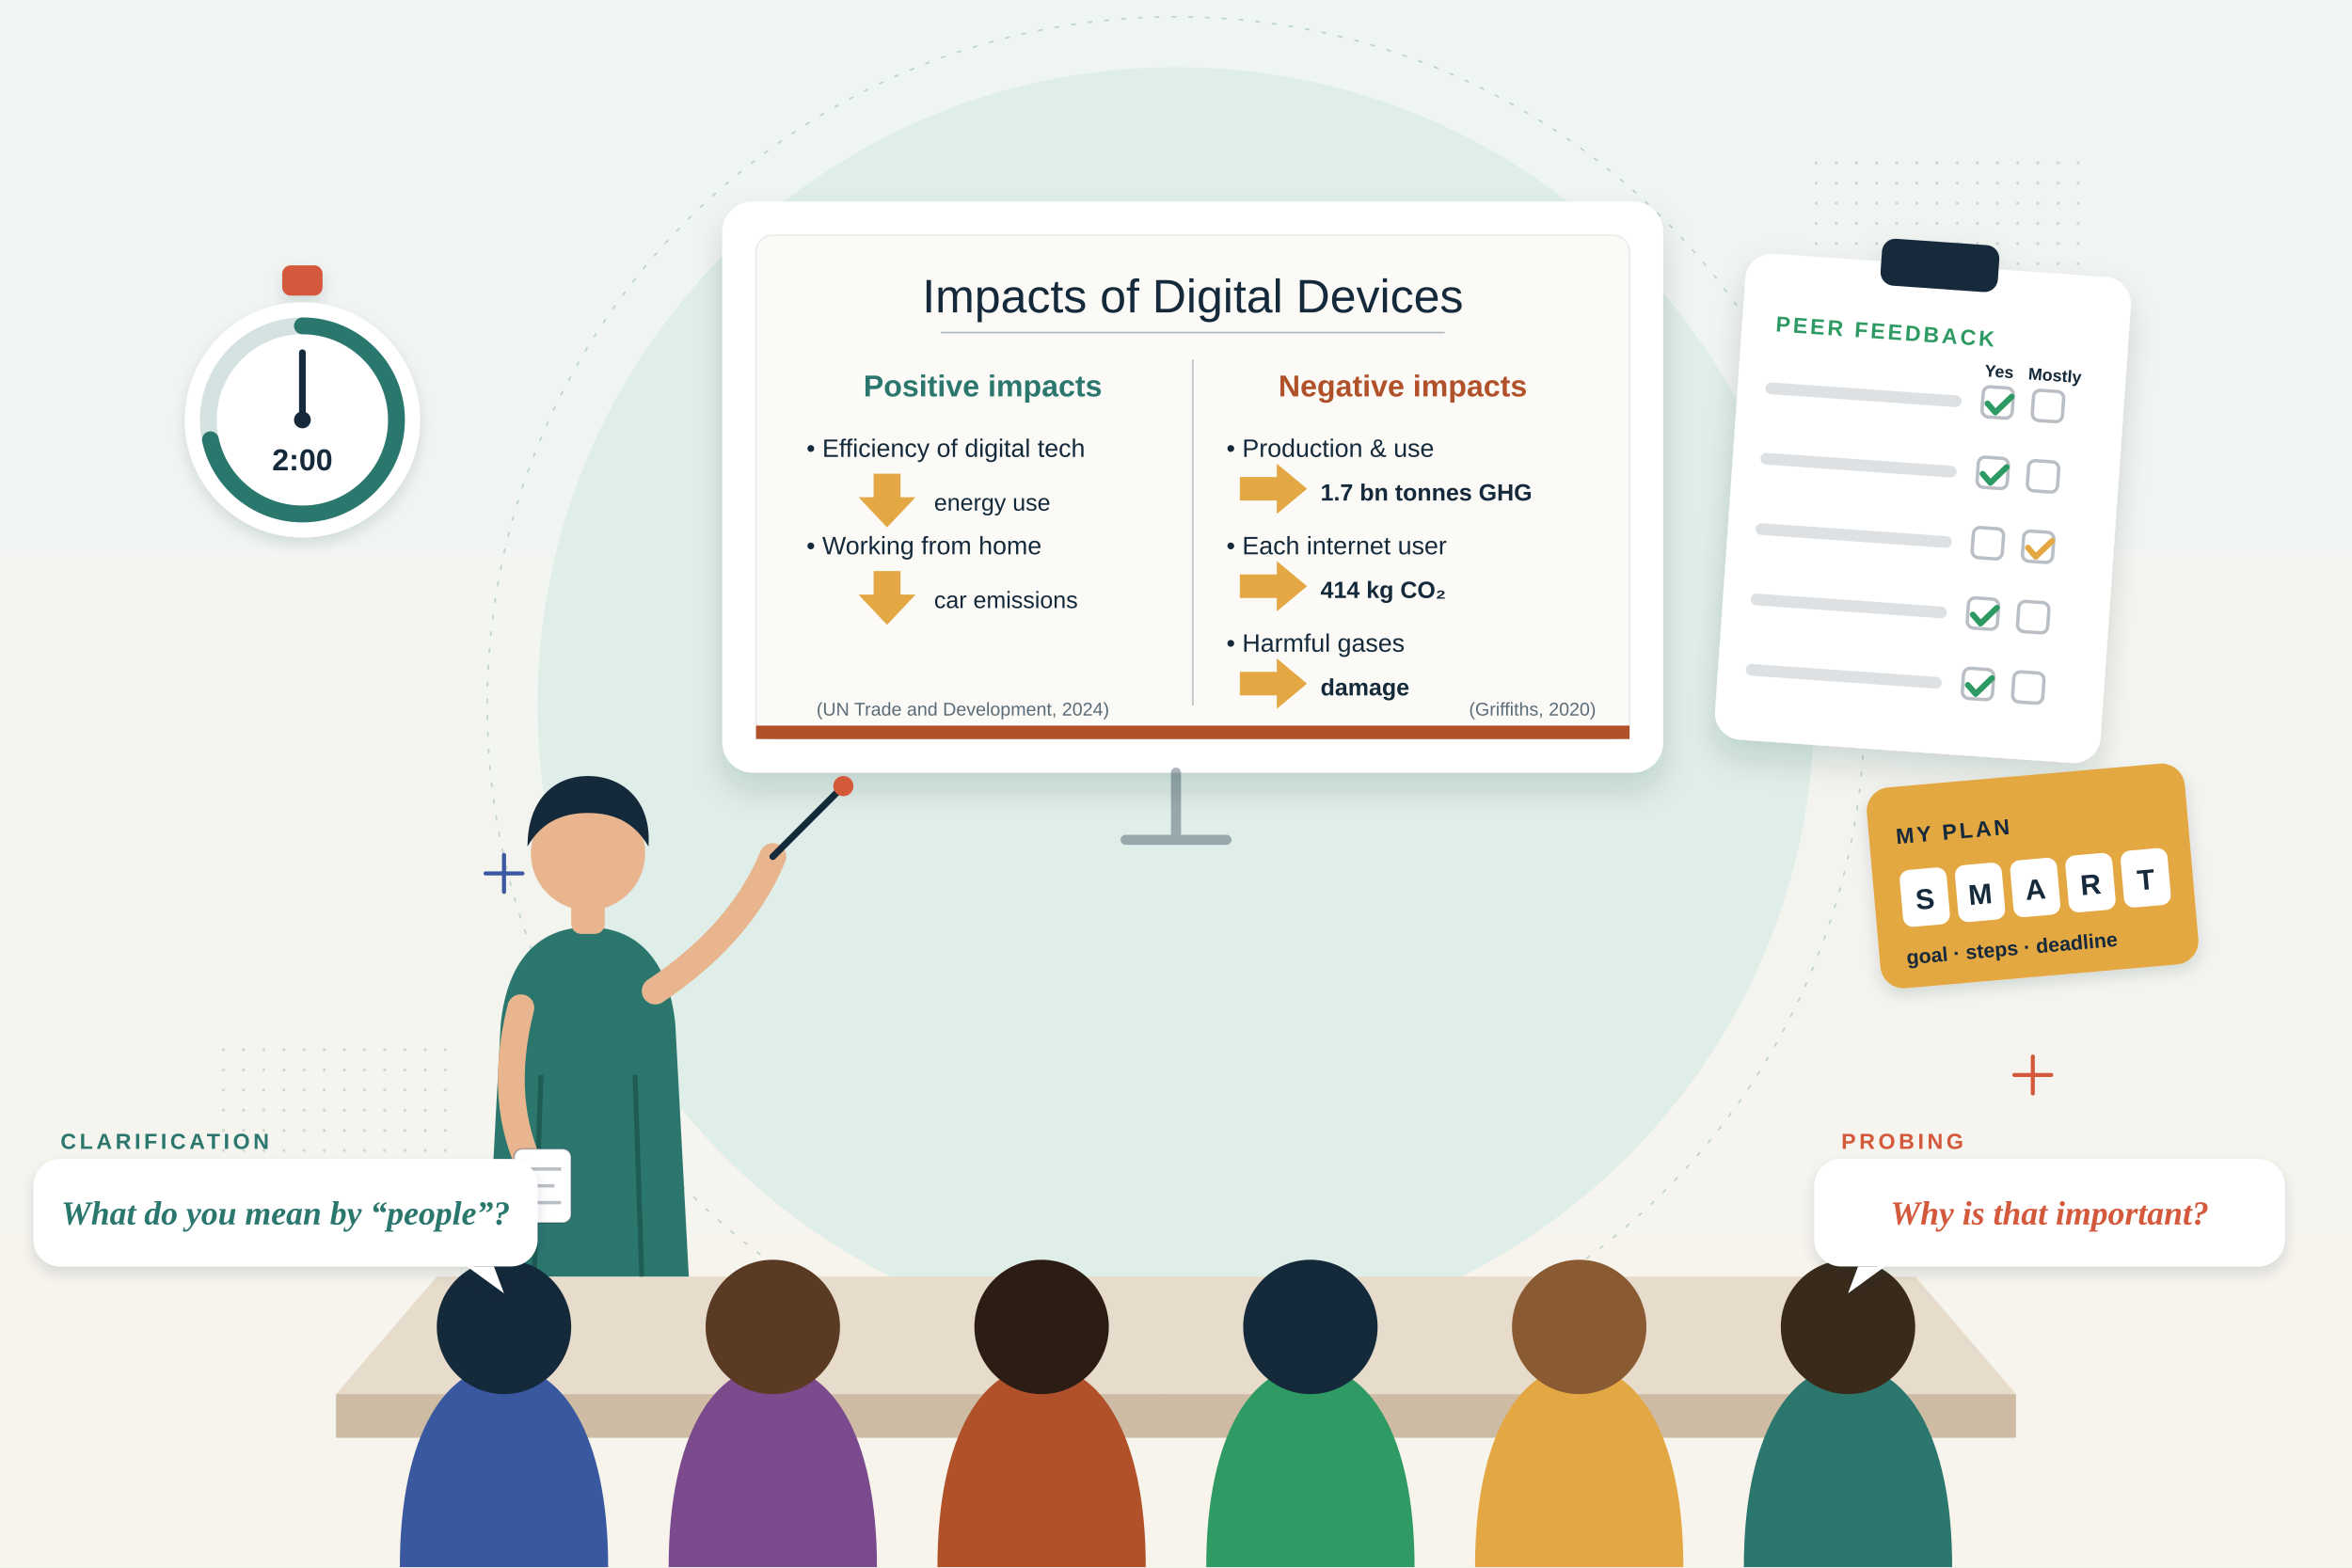
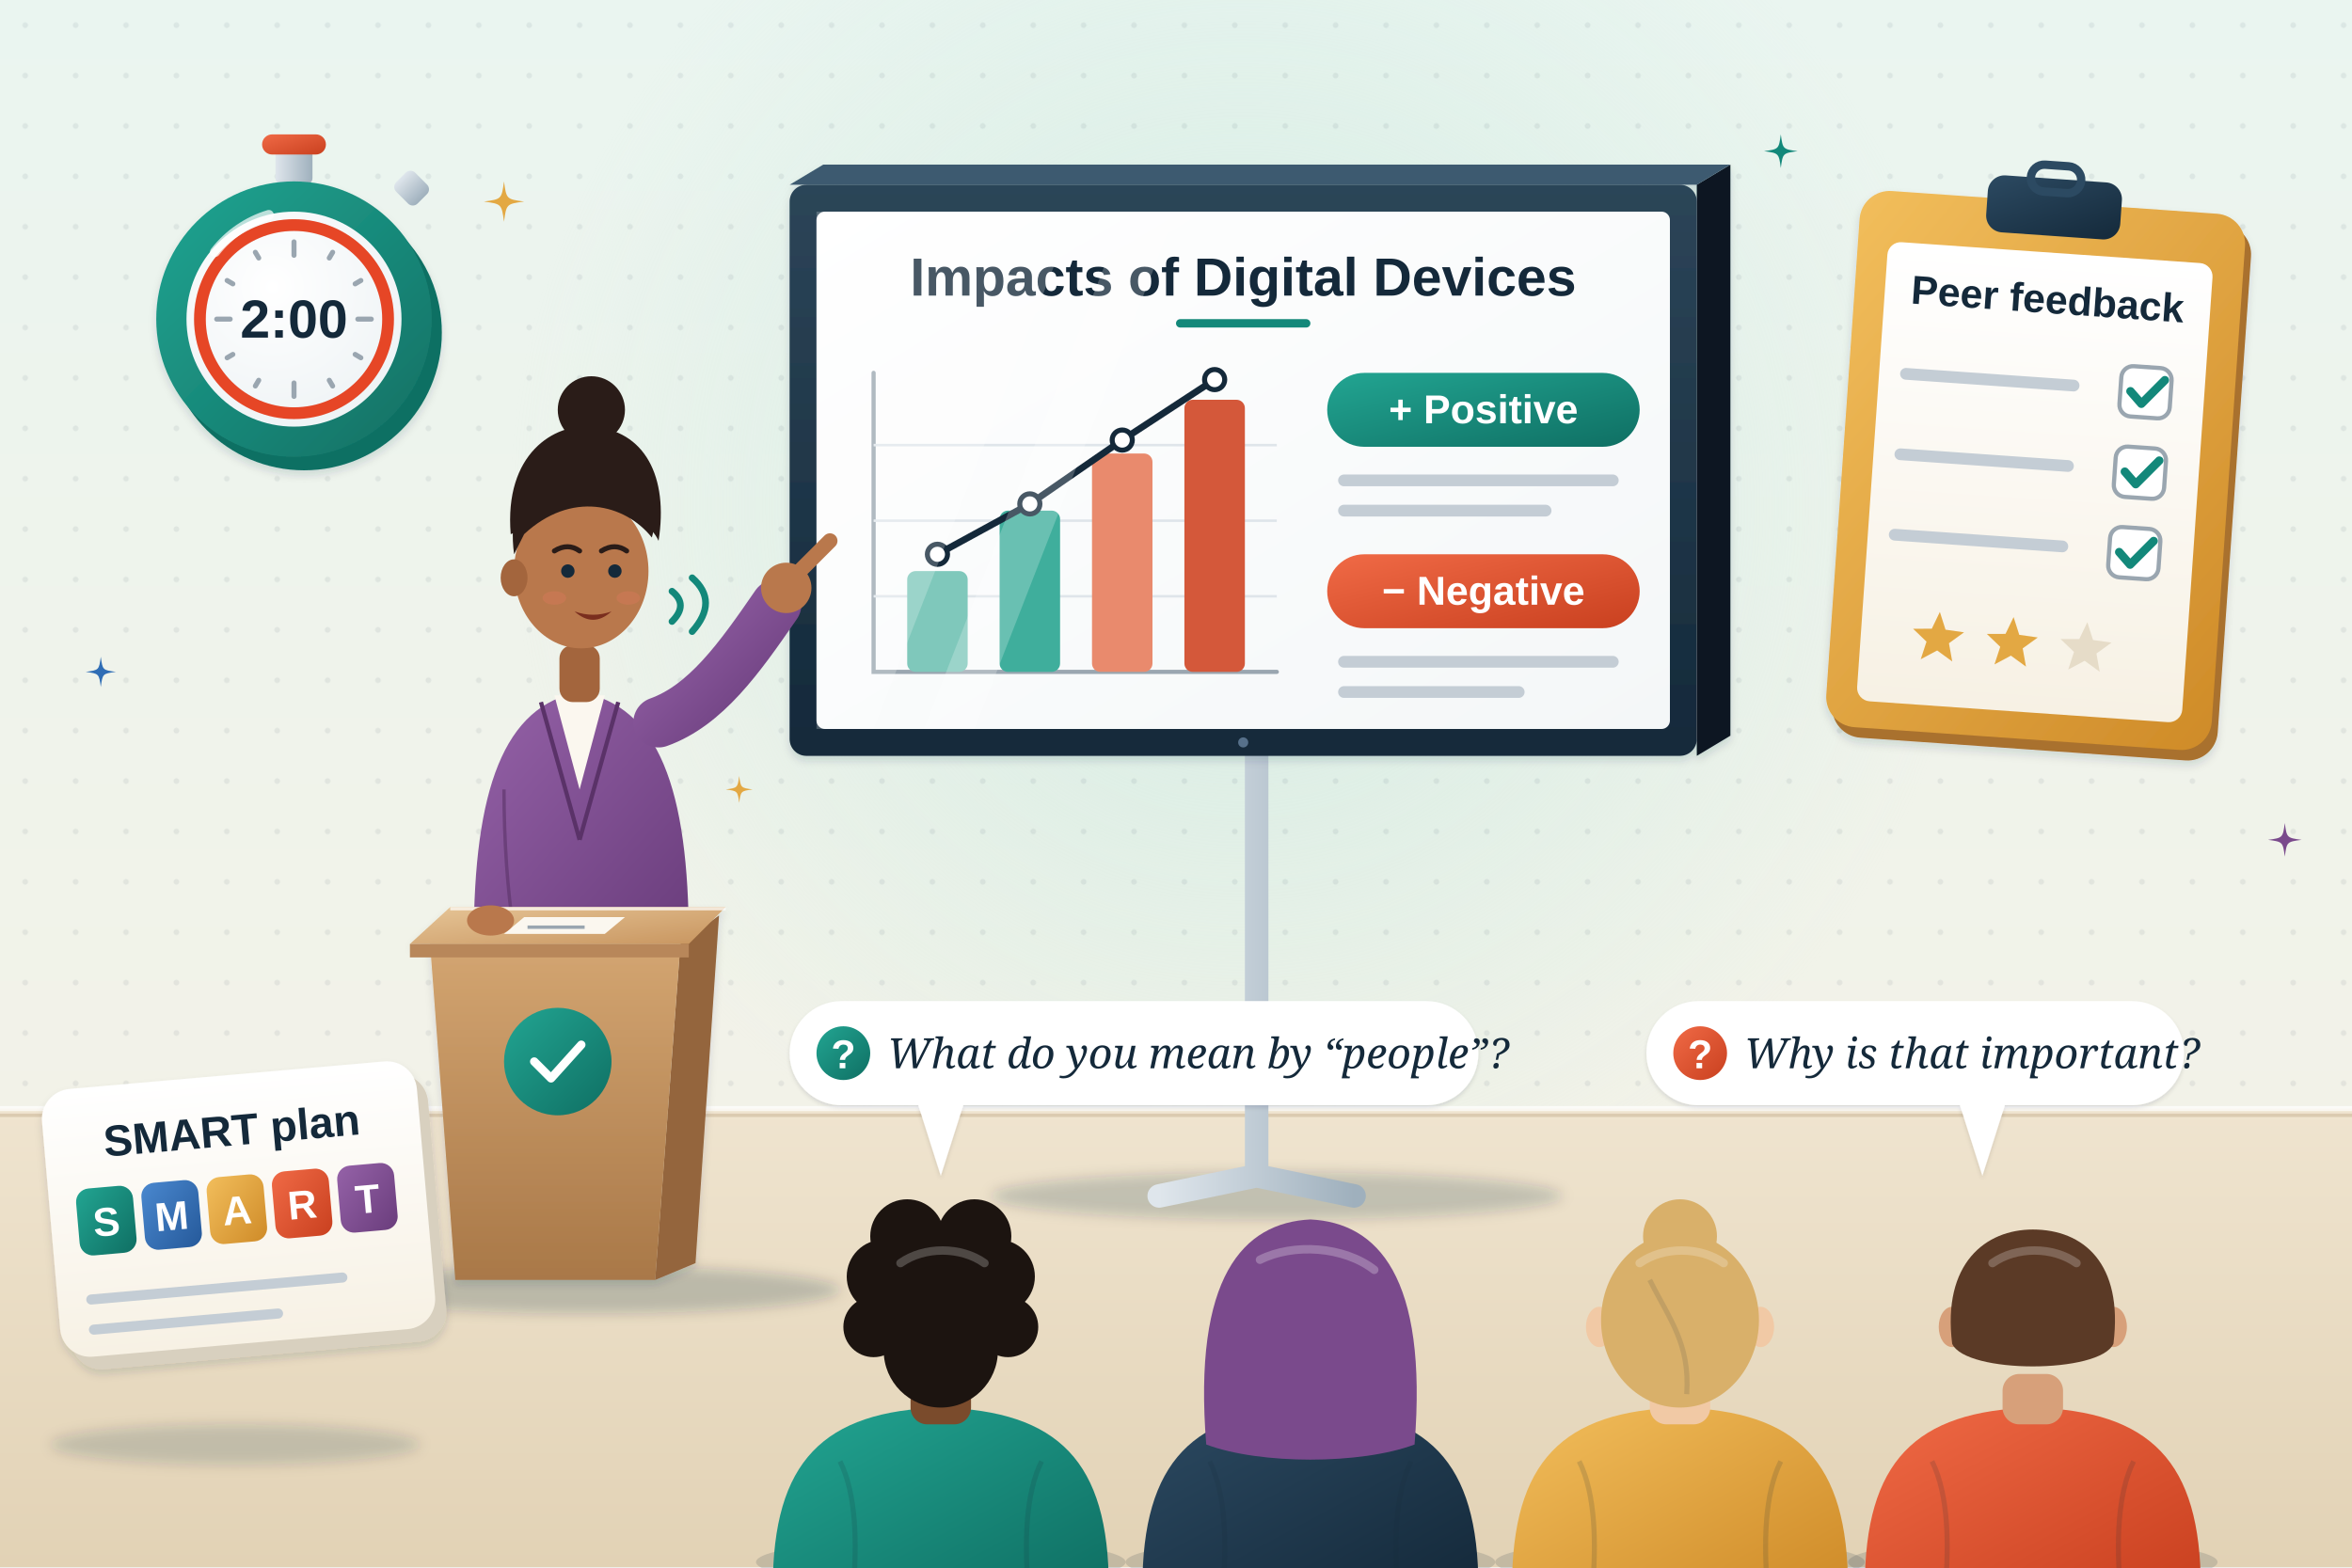
- <svg xmlns="http://www.w3.org/2000/svg" viewBox="0 0 1400 933" fill="none" role="img" aria-label="Day 3: a student presents a slide called “Impacts of Digital Devices”, with positive and negative impacts and sources. The audience asks a clarification question (“What do you mean by people?”) and a probing question (“Why is that important?”). Around them: a 2-minute stopwatch, a peer feedback form with ticks, and a SMART plan card.">
+ <svg xmlns="http://www.w3.org/2000/svg" viewBox="0 0 1400 933" fill="none" role="img" aria-labelledby="h3-t">
  <style>
- .fl { animation: fl 5s ease-in-out infinite; transform-box: fill-box; transform-origin: center; } .fl2 { animation-delay: -1.7s; } .fl3 { animation-delay: -3.3s; } .fl4 { animation-delay: -2.4s; animation-duration: 6.2s; }
- .tw { animation: tw 2.8s ease-in-out infinite; transform-box: fill-box; transform-origin: center; } .tw2 { animation-delay: -1.4s; } .tw3 { animation-delay: -.7s; }
- .pu { animation: pu 2.4s ease-in-out infinite; transform-box: fill-box; transform-origin: center; }
- .dr { stroke-dasharray: 8 10; animation: dr 1.6s linear infinite; }
- .rv { animation: rv .7s cubic-bezier(.2,.7,.2,1) both; }
- .wv { animation: wv 2.6s ease-out infinite; transform-box: fill-box; transform-origin: center; opacity: 0; } .wv2 { animation-delay: .85s; } .wv3 { animation-delay: 1.7s; }
- .sw { animation: sw 3.2s ease-in-out infinite; transform-box: fill-box; transform-origin: 50% 100%; }
- .sp { animation: sp 12s linear infinite; transform-box: fill-box; transform-origin: center; }
- .vb { animation: vb .35s ease-in-out infinite alternate; transform-box: fill-box; transform-origin: center; }
- .bl { animation: bl 1.6s steps(1) infinite; }
- .gr { animation: gr 4s ease-in-out infinite; transform-box: fill-box; transform-origin: left center; }
- @keyframes fl { 0%, 100% { transform: translateY(0); } 50% { transform: translateY(-7px); } }
- @keyframes tw { 0%, 100% { opacity: .3; transform: scale(.7); } 50% { opacity: 1; transform: scale(1.05); } }
- @keyframes pu { 0%, 100% { transform: scale(1); } 15% { transform: scale(1.1); } 30% { transform: scale(1); } }
- @keyframes dr { to { stroke-dashoffset: -36; } }
- @keyframes rv { from { opacity: 0; transform: translateY(14px); } }
- @keyframes wv { 0% { opacity: 0; transform: scale(.6); } 25% { opacity: .9; } 100% { opacity: 0; transform: scale(1.5); } }
- @keyframes sw { 0%, 100% { transform: rotate(-3deg); } 50% { transform: rotate(3deg); } }
- @keyframes sp { to { transform: rotate(360deg); } }
- @keyframes vb { from { transform: scaleY(.55); } to { transform: scaleY(1.15); } }
- @keyframes bl { 0%, 49% { opacity: 1; } 50%, 100% { opacity: 0; } }
- @keyframes gr { 0%, 100% { transform: scaleX(.35); } 50% { transform: scaleX(1); } }
- @media (prefers-reduced-motion: reduce) { * { animation: none !important; } .rv, .wv { opacity: 1 !important; } }
+ .h3-fl { animation: h3-fl 6s ease-in-out infinite; } .h3-f2 { animation-delay: -2s; } .h3-f3 { animation-delay: -4s; }
+ @keyframes h3-fl { 50% { transform: translateY(-9px); } }
+ .h3-tw { animation: h3-tw 3.4s ease-in-out infinite; transform-box: fill-box; transform-origin: center; } .h3-t2 { animation-delay: -1.1s; } .h3-t3 { animation-delay: -2.3s; }
+ @keyframes h3-tw { 0%, 100% { opacity: .35; transform: scale(.6); } 50% { opacity: 1; transform: scale(1); } }
+ .h3-drift { animation: h3-drift 12s ease-in-out infinite; }
+ @keyframes h3-drift { 50% { transform: translateX(34px); } }
+ .h3-grow { animation: h3-grow 7s ease-out infinite; transform-box: fill-box; transform-origin: center bottom; } .h3-g2 { animation-delay: .25s; } .h3-g3 { animation-delay: .5s; } .h3-g4 { animation-delay: .75s; }
+ @keyframes h3-grow { 0% { transform: scaleY(.1); } 25%, 100% { transform: scaleY(1); } }
+ .h3-draw { stroke-dasharray: 300; animation: h3-draw 7s ease-in-out infinite; }
+ @keyframes h3-draw { 0%, 15% { stroke-dashoffset: 300; } 45%, 100% { stroke-dashoffset: 0; } }
+ .h3-ring { animation: h3-ring 8s linear infinite; }
+ @keyframes h3-ring { 0% { stroke-dashoffset: 0; } 100% { stroke-dashoffset: 352; } }
+ .h3-tick { animation: h3-tick 6s ease-in-out infinite; } .h3-k2 { animation-delay: .6s; } .h3-k3 { animation-delay: 1.2s; }
+ @keyframes h3-tick { 0%, 12% { opacity: 0; } 22%, 100% { opacity: 1; } }
+ .h3-talk { animation: h3-talk 2.4s ease-in-out infinite; } .h3-talk2 { animation-delay: -.6s; }
+ @keyframes h3-talk { 0%, 100% { opacity: .2; } 50% { opacity: 1; } }
+ .h3-blink { animation: h3-blink 5s infinite; transform-box: fill-box; transform-origin: center; }
+ @keyframes h3-blink { 0%, 94%, 100% { transform: scaleY(1); } 97% { transform: scaleY(.1); } }
+ @media (prefers-reduced-motion: reduce) { * { animation: none !important; } }
</style>
  <defs>
-     <filter id="s" x="-40%" y="-40%" width="180%" height="180%">
-       <feDropShadow dx="0" dy="10" stdDeviation="9" flood-color="#14293a" flood-opacity=".15" />
+     <pattern id="h3-dots" width="30" height="30" patternUnits="userSpaceOnUse">
+       <circle cx="15" cy="15" r="1.7" fill="#14293a" fill-opacity=".07" />
+     </pattern>
+     <filter id="h3-sh" x="-25%" y="-25%" width="150%" height="160%">
+       <feDropShadow dx="0" dy="18" stdDeviation="16" flood-color="#14293a" flood-opacity=".15" />
+       <feDropShadow dx="0" dy="3" stdDeviation="2.5" flood-color="#14293a" flood-opacity=".14" />
    </filter>
-     <filter id="s2" x="-40%" y="-40%" width="180%" height="180%">
-       <feDropShadow dx="0" dy="4" stdDeviation="4" flood-color="#14293a" flood-opacity=".14" />
+     <filter id="h3-sh2" x="-30%" y="-30%" width="160%" height="170%">
+       <feDropShadow dx="0" dy="8" stdDeviation="7" flood-color="#14293a" flood-opacity=".16" />
+       <feDropShadow dx="0" dy="1.5" stdDeviation="1.2" flood-color="#14293a" flood-opacity=".12" />
    </filter>
-     <pattern id="d" width="12" height="12" patternUnits="userSpaceOnUse">
-       <circle cx="1" cy="1" r=".9" fill="#14293a" opacity=".16" />
-     </pattern>
-     <linearGradient id="sky" x1="0" y1="0" x2="0" y2="1">
-       <stop offset="0" stop-color="#eef5f3" />
-       <stop offset="1" stop-color="#f8f4ec" />
-     </linearGradient>
-     <linearGradient id="scr" x1="0" y1="0" x2="1" y2="1">
-       <stop offset="0" stop-color="#1d3a52" />
+     <filter id="h3-blur" x="-30%" y="-80%" width="160%" height="260%">
+       <feGaussianBlur stdDeviation="12" />
+     </filter>
+     <filter id="h3-blur2" x="-30%" y="-80%" width="160%" height="260%">
+       <feGaussianBlur stdDeviation="4" />
+     </filter>
+     <radialGradient id="h3-glow" cx=".5" cy=".5" r=".5">
+       <stop offset="0" stop-color="#fff" stop-opacity=".9" />
+       <stop offset="1" stop-color="#fff" stop-opacity="0" />
+     </radialGradient>
+     <linearGradient id="h3-paper" x1="0" y1="0" x2="0" y2="1">
+       <stop offset="0" stop-color="#ffffff" />
+       <stop offset="1" stop-color="#f7f1e4" />
+     </linearGradient>
+     <linearGradient id="h3-wall" x1="0" y1="0" x2="0" y2="1">
+       <stop offset="0" stop-color="#eaf5f0" />
+       <stop offset="1" stop-color="#f6f1e5" />
+     </linearGradient>
+     <linearGradient id="h3-floor" x1="0" y1="0" x2="0" y2="1">
+       <stop offset="0" stop-color="#efe4cf" />
+       <stop offset="1" stop-color="#e2d2b5" />
+     </linearGradient>
+     <radialGradient id="h3-mint" cx="0.5" cy="0.5" r="0.5">
+       <stop offset="0" stop-color="#d3ece3" stop-opacity="0.95" />
+       <stop offset="1" stop-color="#d3ece3" stop-opacity="0" />
+     </radialGradient>
+     <linearGradient id="h3-bezel" x1="0" y1="0" x2="0" y2="1">
+       <stop offset="0" stop-color="#2c4558" />
      <stop offset="1" stop-color="#14293a" />
    </linearGradient>
+     <linearGradient id="h3-slide" x1="0" y1="0" x2="1" y2="1">
+       <stop offset="0" stop-color="#ffffff" />
+       <stop offset="1" stop-color="#f4f7f8" />
+     </linearGradient>
+     <linearGradient id="h3-teal" x1="0" y1="0" x2="1" y2="1">
+       <stop offset="0" stop-color="#22a592" />
+       <stop offset="1" stop-color="#0f6f63" />
+     </linearGradient>
+     <linearGradient id="h3-plum" x1="0" y1="0" x2="1" y2="1">
+       <stop offset="0" stop-color="#9562a8" />
+       <stop offset="1" stop-color="#6a3d7c" />
+     </linearGradient>
+     <linearGradient id="h3-coral" x1="0" y1="0" x2="1" y2="1">
+       <stop offset="0" stop-color="#f06a46" />
+       <stop offset="1" stop-color="#c9401f" />
+     </linearGradient>
+     <linearGradient id="h3-blue" x1="0" y1="0" x2="1" y2="1">
+       <stop offset="0" stop-color="#4a88cf" />
+       <stop offset="1" stop-color="#25599a" />
+     </linearGradient>
+     <linearGradient id="h3-gold" x1="0" y1="0" x2="1" y2="1">
+       <stop offset="0" stop-color="#f2be5c" />
+       <stop offset="1" stop-color="#cf8b28" />
+     </linearGradient>
+     <linearGradient id="h3-navy" x1="0" y1="0" x2="1" y2="1">
+       <stop offset="0" stop-color="#2c4a62" />
+       <stop offset="1" stop-color="#14293a" />
+     </linearGradient>
+     <linearGradient id="h3-wood" x1="0" y1="0" x2="1" y2="1">
+       <stop offset="0" stop-color="#e6c597" />
+       <stop offset="1" stop-color="#c8955f" />
+     </linearGradient>
+     <linearGradient id="h3-woodF" x1="0" y1="0" x2="0" y2="1">
+       <stop offset="0" stop-color="#d3a571" />
+       <stop offset="1" stop-color="#a97848" />
+     </linearGradient>
+     <linearGradient id="h3-metal" x1="0" y1="0" x2="1" y2="0">
+       <stop offset="0" stop-color="#dfe6ec" />
+       <stop offset="1" stop-color="#9fb0bd" />
+     </linearGradient>
+     <radialGradient id="h3-face" cx="0.4" cy="0.35" r="0.7">
+       <stop offset="0" stop-color="#ffffff" />
+       <stop offset="1" stop-color="#eef3f5" />
+     </radialGradient>
  </defs>
-   <rect width="1400" height="933" fill="url(#sky)" />
-   <circle cx="700" cy="420" r="380" fill="#dfeee8" />
-   <circle cx="700" cy="420" r="410" stroke="#2b776e" stroke-opacity=".25" stroke-dasharray="2 8" stroke-linecap="round" />
-   <rect x="1080" y="90" width="160" height="120" fill="url(#d)" />
-   <rect x="130" y="620" width="140" height="110" fill="url(#d)" />
-   <path class="tw" d="M189 200h22m-11-11v22" stroke="#2b776e" stroke-width="2.4" stroke-linecap="round" />
-   <path class="tw tw2" d="M1199 640h22m-11-11v22" stroke="#d4583a" stroke-width="2.4" stroke-linecap="round" />
-   <path class="tw tw3" d="M1109 300h22m-11-11v22" stroke="#e3a843" stroke-width="2.4" stroke-linecap="round" />
-   <path class="tw tw2" d="M289 520h22m-11-11v22" stroke="#3a58a0" stroke-width="2.4" stroke-linecap="round" />
-   <path d="M260 760h880l60 70H200z" fill="#e7dccb" />
-   <path d="M200 830h1000v26H200z" fill="#cdbca3" />
-   <g filter="url(#s)">
-     <rect x="430" y="120" width="560" height="340" rx="18" fill="#fff" />
-   </g>
-   <rect x="450" y="140" width="520" height="300" rx="10" fill="#fbfaf7" stroke="#14293a" stroke-opacity=".08" />
-   <text x="710" y="186" font-family="'Helvetica Neue', Arial, sans-serif" font-weight="400" font-size="28" fill="#14293a" text-anchor="middle">Impacts of Digital Devices</text>
-   <path d="M560 198h300" stroke="#14293a" stroke-opacity=".3" />
-   <path d="M710 214v206" stroke="#14293a" stroke-opacity=".25" />
-   <text x="585" y="236" font-family="'Helvetica Neue', Arial, sans-serif" font-weight="700" font-size="18" fill="#2b776e" text-anchor="middle">Positive impacts</text>
-   <text x="835" y="236" font-family="'Helvetica Neue', Arial, sans-serif" font-weight="700" font-size="18" fill="#b0512a" text-anchor="middle">Negative impacts</text>
-   <text x="480" y="272" font-family="'Helvetica Neue', Arial, sans-serif" font-weight="500" font-size="15" fill="#14293a" text-anchor="start">• Efficiency of digital tech</text>
-   <g class="fl fl2">
-     <path d="M520 282h16v14h9l-17 18-17-18h9z" fill="#e3a843" />
-   </g>
-   <text x="556" y="304" font-family="'Helvetica Neue', Arial, sans-serif" font-weight="400" font-size="14" fill="#14293a" text-anchor="start">energy use</text>
-   <text x="480" y="330" font-family="'Helvetica Neue', Arial, sans-serif" font-weight="500" font-size="15" fill="#14293a" text-anchor="start">• Working from home</text>
-   <g class="fl fl3">
-     <path d="M520 340h16v14h9l-17 18-17-18h9z" fill="#e3a843" />
-   </g>
-   <text x="556" y="362" font-family="'Helvetica Neue', Arial, sans-serif" font-weight="400" font-size="14" fill="#14293a" text-anchor="start">car emissions</text>
-   <text x="730" y="272" font-family="'Helvetica Neue', Arial, sans-serif" font-weight="500" font-size="15" fill="#14293a" text-anchor="start">• Production &amp; use</text>
-   <g class="fl fl1">
-     <path d="M738 284h22v-8l18 15-18 15v-8h-22z" fill="#e3a843" />
-   </g>
-   <text x="786" y="298" font-family="'Helvetica Neue', Arial, sans-serif" font-weight="600" font-size="14" fill="#14293a" text-anchor="start">1.7 bn tonnes GHG</text>
-   <text x="730" y="330" font-family="'Helvetica Neue', Arial, sans-serif" font-weight="500" font-size="15" fill="#14293a" text-anchor="start">• Each internet user</text>
-   <g class="fl fl2">
-     <path d="M738 342h22v-8l18 15-18 15v-8h-22z" fill="#e3a843" />
-   </g>
-   <text x="786" y="356" font-family="'Helvetica Neue', Arial, sans-serif" font-weight="600" font-size="14" fill="#14293a" text-anchor="start">414 kg CO₂</text>
-   <text x="730" y="388" font-family="'Helvetica Neue', Arial, sans-serif" font-weight="500" font-size="15" fill="#14293a" text-anchor="start">• Harmful gases</text>
-   <g class="fl fl3">
-     <path d="M738 400h22v-8l18 15-18 15v-8h-22z" fill="#e3a843" />
-   </g>
-   <text x="786" y="414" font-family="'Helvetica Neue', Arial, sans-serif" font-weight="600" font-size="14" fill="#14293a" text-anchor="start">damage</text>
-   <text x="486" y="426" font-family="'Helvetica Neue', Arial, sans-serif" font-weight="400" font-size="11" fill="#5a6b78" text-anchor="start">(UN Trade and Development, 2024)</text>
-   <text x="950" y="426" font-family="'Helvetica Neue', Arial, sans-serif" font-weight="400" font-size="11" fill="#5a6b78" text-anchor="end">(Griffiths, 2020)</text>
-   <rect x="450" y="432" width="520" height="8" fill="#b0512a" />
-   <path d="M700 460v40M670 500h60" stroke="#14293a" stroke-opacity=".35" stroke-width="6" stroke-linecap="round" />
-   <g class="sw">
-     <g transform="translate(330 470)">
-       <path d="M-40 290l8-150c4-40 24-58 52-58s48 18 52 58l8 150z" fill="#2b776e" />
-       <path d="M-12 290l4-120M52 290l-4-120" stroke="#1f5c54" stroke-width="3" />
-       <rect x="10" y="60" width="20" height="26" rx="6" fill="#e9b58f" />
-       <circle cx="20" cy="38" r="34" fill="#e9b58f" />
-       <path d="M-16 34c0-28 16-42 36-42s38 14 36 42c-8-14-20-20-36-20s-28 6-36 20z" fill="#14293a" />
-       <path d="M60 120c30-20 56-46 70-80" stroke="#e9b58f" stroke-width="16" stroke-linecap="round" />
-       <path d="M130 40l40-40" stroke="#14293a" stroke-width="4" stroke-linecap="round" />
-       <circle cx="172" cy="-2" r="6" fill="#d4583a" class="tw" />
-       <path d="M-20 130c-10 40-6 70 6 96" stroke="#e9b58f" stroke-width="16" stroke-linecap="round" />
-       <rect x="-24" y="214" width="34" height="44" rx="5" fill="#fff" stroke="#14293a" stroke-opacity=".3" />
-       <path d="M-18 226h22M-18 236h18M-18 246h22" stroke="#14293a" stroke-opacity=".3" stroke-width="2" />
-     </g>
-   </g>
-   <path class="wv wv" d="M396 488c12 10 12 30 0 40" stroke="#2b776e" stroke-width="4" stroke-linecap="round" />
-   <path class="wv wv2" d="M412 488c12 10 12 30 0 40" stroke="#2b776e" stroke-width="4" stroke-linecap="round" />
-   <path class="wv wv3" d="M428 488c12 10 12 30 0 40" stroke="#2b776e" stroke-width="4" stroke-linecap="round" />
-   <g class="fl fl1">
-     <path d="M238 933c0-80 28-120 62-120s62 40 62 120z" fill="#3a58a0" />
-     <circle cx="300" cy="790" r="40" fill="#14293a" />
-   </g>
-   <g class="fl fl2">
-     <path d="M398 933c0-80 28-120 62-120s62 40 62 120z" fill="#7a4a8c" />
-     <circle cx="460" cy="790" r="40" fill="#5a3a22" />
-   </g>
-   <g class="fl fl3">
-     <path d="M558 933c0-80 28-120 62-120s62 40 62 120z" fill="#b0512a" />
-     <circle cx="620" cy="790" r="40" fill="#2b1d14" />
-   </g>
-   <g class="fl fl1">
-     <path d="M718 933c0-80 28-120 62-120s62 40 62 120z" fill="#2f9a63" />
-     <circle cx="780" cy="790" r="40" fill="#14293a" />
-   </g>
-   <g class="fl fl2">
-     <path d="M878 933c0-80 28-120 62-120s62 40 62 120z" fill="#e3a843" />
-     <circle cx="940" cy="790" r="40" fill="#8a5a33" />
-   </g>
-   <g class="fl fl3">
-     <path d="M1038 933c0-80 28-120 62-120s62 40 62 120z" fill="#2b776e" />
-     <circle cx="1100" cy="790" r="40" fill="#3a2a1a" />
-   </g>
-   <g class="fl" filter="url(#s2)">
-     <rect x="20" y="690" width="300" height="64" rx="16" fill="#fff" />
-     <path d="M294 754l6 16-22-16z" fill="#fff" />
-     <text x="170.0" y="729.0" font-family="Georgia, 'Times New Roman', serif" font-weight="600" font-size="20" fill="#2b776e" text-anchor="middle" font-style="italic">What do you mean by “people”?</text>
-   </g>
-   <text x="36" y="684" font-family="'Helvetica Neue', Arial, sans-serif" font-weight="800" font-size="13" fill="#2b776e" text-anchor="start" letter-spacing="2">CLARIFICATION</text>
-   <g class="fl fl3" filter="url(#s2)">
-     <rect x="1080" y="690" width="280" height="64" rx="16" fill="#fff" />
-     <path d="M1106 754l-6 16 22-16z" fill="#fff" />
-     <text x="1220.0" y="729.0" font-family="Georgia, 'Times New Roman', serif" font-weight="600" font-size="20" fill="#d4583a" text-anchor="middle" font-style="italic">Why is that important?</text>
-   </g>
-   <text x="1096" y="684" font-family="'Helvetica Neue', Arial, sans-serif" font-weight="800" font-size="13" fill="#d4583a" text-anchor="start" letter-spacing="2">PROBING</text>
-   <g class="fl fl2">
-     <g filter="url(#s)" transform="translate(1040 150) rotate(4)">
-       <rect width="230" height="290" rx="16" fill="#fff" />
-       <rect x="80" y="-14" width="70" height="28" rx="8" fill="#14293a" />
-       <text x="20" y="46" font-family="'Helvetica Neue', Arial, sans-serif" font-weight="800" font-size="13" fill="#2f9a63" text-anchor="start" letter-spacing="1.6">PEER FEEDBACK</text>
-       <path d="M20 80h110" stroke="#14293a" stroke-opacity=".14" stroke-width="7" stroke-linecap="round" />
-       <rect x="146" y="70" width="18" height="18" rx="4" stroke="#14293a" stroke-opacity=".3" stroke-width="2" />
-       <rect x="176" y="70" width="18" height="18" rx="4" stroke="#14293a" stroke-opacity=".3" stroke-width="2" />
-       <path class="pu" style="animation-delay:0.0s" d="M149 80l5 5 9-10" stroke="#2f9a63" stroke-width="3.5" stroke-linecap="round" stroke-linejoin="round" />
-       <path d="M20 122h110" stroke="#14293a" stroke-opacity=".14" stroke-width="7" stroke-linecap="round" />
-       <rect x="146" y="112" width="18" height="18" rx="4" stroke="#14293a" stroke-opacity=".3" stroke-width="2" />
-       <rect x="176" y="112" width="18" height="18" rx="4" stroke="#14293a" stroke-opacity=".3" stroke-width="2" />
-       <path class="pu" style="animation-delay:0.4s" d="M149 122l5 5 9-10" stroke="#2f9a63" stroke-width="3.5" stroke-linecap="round" stroke-linejoin="round" />
-       <path d="M20 164h110" stroke="#14293a" stroke-opacity=".14" stroke-width="7" stroke-linecap="round" />
-       <rect x="146" y="154" width="18" height="18" rx="4" stroke="#14293a" stroke-opacity=".3" stroke-width="2" />
-       <rect x="176" y="154" width="18" height="18" rx="4" stroke="#14293a" stroke-opacity=".3" stroke-width="2" />
-       <path class="pu" style="animation-delay:0.8s" d="M179 164l5 5 9-10" stroke="#e3a843" stroke-width="3.5" stroke-linecap="round" stroke-linejoin="round" />
-       <path d="M20 206h110" stroke="#14293a" stroke-opacity=".14" stroke-width="7" stroke-linecap="round" />
-       <rect x="146" y="196" width="18" height="18" rx="4" stroke="#14293a" stroke-opacity=".3" stroke-width="2" />
-       <rect x="176" y="196" width="18" height="18" rx="4" stroke="#14293a" stroke-opacity=".3" stroke-width="2" />
-       <path class="pu" style="animation-delay:1.2s" d="M149 206l5 5 9-10" stroke="#2f9a63" stroke-width="3.5" stroke-linecap="round" stroke-linejoin="round" />
-       <path d="M20 248h110" stroke="#14293a" stroke-opacity=".14" stroke-width="7" stroke-linecap="round" />
-       <rect x="146" y="238" width="18" height="18" rx="4" stroke="#14293a" stroke-opacity=".3" stroke-width="2" />
-       <rect x="176" y="238" width="18" height="18" rx="4" stroke="#14293a" stroke-opacity=".3" stroke-width="2" />
-       <path class="pu" style="animation-delay:1.6s" d="M149 248l5 5 9-10" stroke="#2f9a63" stroke-width="3.5" stroke-linecap="round" stroke-linejoin="round" />
-       <text x="146" y="64" font-family="'Helvetica Neue', Arial, sans-serif" font-weight="700" font-size="10" fill="#14293a" text-anchor="start">Yes</text>
-       <text x="172" y="64" font-family="'Helvetica Neue', Arial, sans-serif" font-weight="700" font-size="10" fill="#14293a" text-anchor="start">Mostly</text>
-     </g>
-   </g>
-   <g class="fl fl3">
-     <g transform="translate(180 250)" filter="url(#s2)">
-       <circle r="70" fill="#fff" />
-       <rect x="-12" y="-92" width="24" height="18" rx="5" fill="#d4583a" />
-       <circle r="56" stroke="#2b776e" stroke-opacity=".2" stroke-width="10" />
-       <circle r="56" stroke="#2b776e" stroke-width="10" stroke-dasharray="352" stroke-dashoffset="100" stroke-linecap="round" transform="rotate(-90)" />
-       <g class="sp">
-         <path d="M0 0V-40" stroke="#14293a" stroke-width="4" stroke-linecap="round" />
-         <circle r="5" fill="#14293a" />
+   <rect width="1400" height="933" fill="url(#h3-wall)" />
+   <circle cx="740" cy="300" r="440" fill="url(#h3-mint)" />
+   <rect width="1400" height="660" fill="url(#h3-dots)" />
+   <path d="M0 660 H1400 V933 H0Z" fill="url(#h3-floor)" />
+   <path d="M0 660 H1400" stroke="#fff" stroke-width="3" stroke-opacity=".7" />
+   <path d="M0 664 H1400" stroke="#cdbb9c" stroke-width="2" stroke-opacity=".6" />
+   <ellipse cx="760" cy="712" rx="170" ry="14" fill="#14293a" fill-opacity=".18" filter="url(#h3-blur2)" />
+   <path d="M748 450 V700 M748 700 L690 712 M748 700 L806 712" stroke="url(#h3-metal)" stroke-width="14" stroke-linecap="round" />
+   <g filter="url(#h3-sh)">
+     <path d="M1010 110 L1030 98 L1030 438 L1010 450Z" fill="#0b1824" />
+     <path d="M470 110 L490 98 L1030 98 L1010 110Z" fill="#3e5a70" />
+     <rect x="470" y="110" width="540" height="340" rx="10" fill="url(#h3-bezel)" />
+   </g>
+   <rect x="486" y="126" width="508" height="308" rx="5" fill="url(#h3-slide)" />
+   <text x="740" y="176" text-anchor="middle" font-family="'Helvetica Neue', Arial, sans-serif" font-size="32" font-weight="800" fill="#14293a">Impacts of Digital Devices</text>
+   <rect x="700" y="190" width="80" height="5" rx="2.5" fill="#13887a" />
+   <path d="M520 222 V400 H760" stroke="#9aa6b0" stroke-width="2.5" stroke-linecap="round" />
+   <path d="M520 355 H760 M520 310 H760 M520 265 H760" stroke="#dfe5ea" stroke-width="1.5" />
+   <rect class="h3-grow h3-g" x="540" y="340" width="36" height="60" rx="5" fill="#7fc8bb" />
+   <rect class="h3-grow h3-g2" x="595" y="304" width="36" height="96" rx="5" fill="#3fae9c" />
+   <rect class="h3-grow h3-g3" x="650" y="270" width="36" height="130" rx="5" fill="#e98a6d" />
+   <rect class="h3-grow h3-g4" x="705" y="238" width="36" height="162" rx="5" fill="#d4583a" />
+   <path class="h3-draw" d="M558 330 L613 300 L668 262 L723 226" stroke="#14293a" stroke-width="4" stroke-linecap="round" stroke-linejoin="round" />
+   <circle cx="558" cy="330" r="6" fill="#fff" stroke="#14293a" stroke-width="3" />
+   <circle cx="613" cy="300" r="6" fill="#fff" stroke="#14293a" stroke-width="3" />
+   <circle cx="668" cy="262" r="6" fill="#fff" stroke="#14293a" stroke-width="3" />
+   <circle cx="723" cy="226" r="6" fill="#fff" stroke="#14293a" stroke-width="3" />
+   <rect x="790" y="222" width="186" height="44" rx="22" fill="url(#h3-teal)" />
+   <text x="883" y="252" text-anchor="middle" font-family="'Helvetica Neue', Arial, sans-serif" font-size="24" font-weight="700" fill="#fff">+ Positive</text>
+   <path d="M800 286 h160 M800 304 h120" stroke="#c4cdd5" stroke-width="7" stroke-linecap="round" />
+   <rect x="790" y="330" width="186" height="44" rx="22" fill="url(#h3-coral)" />
+   <text x="883" y="360" text-anchor="middle" font-family="'Helvetica Neue', Arial, sans-serif" font-size="24" font-weight="700" fill="#fff">− Negative</text>
+   <path d="M800 394 h160 M800 412 h104" stroke="#c4cdd5" stroke-width="7" stroke-linecap="round" />
+   <path d="M486 126 L640 126 L520 434 L486 434Z M670 126 L700 126 L580 434 L550 434Z" fill="#fff" fill-opacity=".22" />
+   <circle cx="740" cy="442" r="3" fill="#56708a" />
+   <ellipse cx="350" cy="768" rx="150" ry="14" fill="#14293a" fill-opacity=".2" filter="url(#h3-blur2)" />
+   <path d="M282 560 C282 470 300 420 345 412 C392 420 410 470 410 560Z" fill="url(#h3-plum)" />
+   <path d="M330 414 L345 470 L360 414Z" fill="#fbf7ef" />
+   <path d="M322 418 L345 500 M368 418 L345 500" stroke="#5a3268" stroke-width="2.5" fill="none" />
+   <path d="M300 470 C300 500 302 530 306 556" stroke="#5a3268" stroke-width="2" fill="none" stroke-opacity=".6" />
+   <path d="M392 430 C420 420 440 392 462 360" stroke="url(#h3-plum)" stroke-width="30" stroke-linecap="round" fill="none" />
+   <circle cx="468" cy="350" r="15" fill="#b9784c" />
+   <path d="M474 342 L494 322" stroke="#b9784c" stroke-width="9" stroke-linecap="round" />
+   <rect x="333" y="384" width="24" height="34" rx="8" fill="#a3653d" />
+   <path d="M304 318 C300 270 330 252 352 254 C384 256 398 284 392 322 C384 304 350 296 320 312Z" fill="#2a1c18" />
+   <circle cx="352" cy="244" r="20" fill="#2a1c18" />
+   <ellipse cx="346" cy="340" rx="40" ry="46" fill="#b9784c" />
+   <path d="M306 330 C300 286 330 266 352 268 C380 270 396 292 388 320 C372 300 340 292 312 318 Z" fill="#2a1c18" />
+   <ellipse cx="306" cy="344" rx="8" ry="11" fill="#a3653d" />
+   <g class="h3-blink">
+     <circle cx="338" cy="340" r="4" fill="#14293a" />
+     <circle cx="366" cy="340" r="4" fill="#14293a" />
+   </g>
+   <path d="M330 328 q8 -5 15 0 M358 328 q8 -5 15 0" stroke="#2a1c18" stroke-width="3" stroke-linecap="round" fill="none" />
+   <path d="M342 364 q11 10 22 0 q-11 4 -22 0Z" fill="#7a2e1e" />
+   <ellipse cx="330" cy="356" rx="7" ry="4" fill="#e07a5f" fill-opacity=".35" />
+   <ellipse cx="374" cy="356" rx="7" ry="4" fill="#e07a5f" fill-opacity=".35" />
+   <path class="h3-talk" d="M400 352 q10 8 0 18" stroke="#13887a" stroke-width="4" stroke-linecap="round" fill="none" />
+   <path class="h3-talk h3-talk2" d="M412 344 q16 14 0 32" stroke="#13887a" stroke-width="4" stroke-linecap="round" fill="none" />
+   <g filter="url(#h3-sh)">
+     <path d="M405 562 L428 545 L414 752 L390 762Z" fill="#94653c" />
+     <path d="M256 562 L405 562 L390 762 L271 762Z" fill="url(#h3-woodF)" />
+     <path d="M244 562 L410 562 L432 540 L268 540Z" fill="url(#h3-wood)" />
+   </g>
+   <path d="M268 541 L432 541" stroke="#fff" stroke-opacity=".7" stroke-width="2" />
+   <path d="M244 562 H410 V570 H244Z" fill="#b8875a" />
+   <rect x="300" y="600" width="64" height="64" rx="32" fill="url(#h3-teal)" />
+   <path d="M318 632 l10 10 l18 -20" stroke="#fff" stroke-width="5" stroke-linecap="round" stroke-linejoin="round" />
+   <path d="M300 556 L360 556 L372 546 L312 546Z" fill="#fbf7ef" />
+   <path d="M314 552 h34" stroke="#9aa6b0" stroke-width="2" />
+   <ellipse cx="292" cy="548" rx="14" ry="9" fill="#b9784c" />
+   <g class="h3-fl">
+     <rect x="164" y="88" width="22" height="22" rx="4" fill="url(#h3-metal)" />
+     <rect x="156" y="80" width="38" height="12" rx="6" fill="url(#h3-coral)" />
+     <rect x="236" y="104" width="18" height="16" rx="4" fill="url(#h3-metal)" transform="rotate(45 245 112)" />
+     <g filter="url(#h3-sh)">
+       <circle cx="181" cy="198" r="82" fill="#0f6f63" />
+       <circle cx="175" cy="190" r="82" fill="url(#h3-teal)" />
+     </g>
+     <circle cx="175" cy="190" r="64" fill="url(#h3-face)" />
+     <path d="M221.0 190.0 L213.0 190.0 M214.8 213.0 L211.4 211.0 M198.0 229.8 L196.0 226.4 M175.0 236.0 L175.0 228.0 M152.0 229.8 L154.0 226.4 M135.2 213.0 L138.6 211.0 M129.0 190.0 L137.0 190.0 M135.2 167.0 L138.6 169.0 M152.0 150.2 L154.0 153.6 M175.0 144.0 L175.0 152.0 M198.0 150.2 L196.0 153.6 M214.8 167.0 L211.4 169.0 " stroke="#9aa6b0" stroke-width="3" stroke-linecap="round" />
+     <text x="175" y="201" text-anchor="middle" font-family="'Helvetica Neue', Arial, sans-serif" font-size="32" font-weight="800" fill="#14293a">2:00</text>
+     <circle cx="175" cy="190" r="56" stroke="#e8edf0" stroke-width="7" />
+     <circle class="h3-ring" cx="175" cy="190" r="56" stroke="#e64626" stroke-width="7" stroke-linecap="round" stroke-dasharray="352" transform="rotate(-90 175 190)" />
+     <path d="M128 150 A64 64 0 0 1 160 128" stroke="#fff" stroke-width="6" stroke-linecap="round" stroke-opacity=".7" fill="none" />
+   </g>
+   <g class="h3-fl h3-f2">
+     <g transform="rotate(4 1210 290)">
+       <g filter="url(#h3-sh)">
+         <rect x="1100" y="126" width="230" height="320" rx="18" fill="#a9712d" />
+         <rect x="1096" y="120" width="230" height="320" rx="18" fill="url(#h3-gold)" />
      </g>
-       <text x="0" y="30" font-family="'Helvetica Neue', Arial, sans-serif" font-weight="800" font-size="18" fill="#14293a" text-anchor="middle">2:00</text>
-     </g>
-   </g>
-   <g class="fl fl4">
-     <g transform="translate(1110 470) rotate(-5)" filter="url(#s2)">
-       <rect width="190" height="120" rx="14" fill="#e3a843" />
-       <text x="16" y="34" font-family="'Helvetica Neue', Arial, sans-serif" font-weight="800" font-size="13" fill="#14293a" text-anchor="start" letter-spacing="1.6">MY PLAN</text>
-       <rect x="16" y="50" width="28" height="34" rx="6" fill="#fff" />
-       <text x="30" y="74" font-family="'Helvetica Neue', Arial, sans-serif" font-weight="800" font-size="17" fill="#14293a" text-anchor="middle">S</text>
-       <rect x="49" y="50" width="28" height="34" rx="6" fill="#fff" />
-       <text x="63" y="74" font-family="'Helvetica Neue', Arial, sans-serif" font-weight="800" font-size="17" fill="#14293a" text-anchor="middle">M</text>
-       <rect x="82" y="50" width="28" height="34" rx="6" fill="#fff" />
-       <text x="96" y="74" font-family="'Helvetica Neue', Arial, sans-serif" font-weight="800" font-size="17" fill="#14293a" text-anchor="middle">A</text>
-       <rect x="115" y="50" width="28" height="34" rx="6" fill="#fff" />
-       <text x="129" y="74" font-family="'Helvetica Neue', Arial, sans-serif" font-weight="800" font-size="17" fill="#14293a" text-anchor="middle">R</text>
-       <rect x="148" y="50" width="28" height="34" rx="6" fill="#fff" />
-       <text x="162" y="74" font-family="'Helvetica Neue', Arial, sans-serif" font-weight="800" font-size="17" fill="#14293a" text-anchor="middle">T</text>
-       <text x="16" y="106" font-family="'Helvetica Neue', Arial, sans-serif" font-weight="600" font-size="12" fill="#14293a" text-anchor="start">goal · steps · deadline</text>
-     </g>
-   </g>
+       <rect x="1114" y="150" width="194" height="274" rx="8" fill="url(#h3-paper)" />
+       <rect x="1171" y="106" width="80" height="34" rx="10" fill="url(#h3-navy)" />
+       <rect x="1196" y="98" width="30" height="16" rx="8" fill="none" stroke="#2c4a62" stroke-width="5" />
+       <text x="1211" y="186" text-anchor="middle" font-family="'Helvetica Neue', Arial, sans-serif" font-size="24" font-weight="800" fill="#14293a">Peer feedback</text>
+       <path d="M1130 228 h100" stroke="#c4cdd5" stroke-width="7" stroke-linecap="round" />
+       <rect x="1258" y="214" width="30" height="30" rx="7" fill="#fff" stroke="#9aa6b0" stroke-width="2.5" />
+       <path class="h3-tick " d="M1264 229 l7 7 l13 -15" stroke="#13887a" stroke-width="5" stroke-linecap="round" stroke-linejoin="round" />
+       <path d="M1130 276 h100" stroke="#c4cdd5" stroke-width="7" stroke-linecap="round" />
+       <rect x="1258" y="262" width="30" height="30" rx="7" fill="#fff" stroke="#9aa6b0" stroke-width="2.5" />
+       <path class="h3-tick h3-k2" d="M1264 277 l7 7 l13 -15" stroke="#13887a" stroke-width="5" stroke-linecap="round" stroke-linejoin="round" />
+       <path d="M1130 324 h100" stroke="#c4cdd5" stroke-width="7" stroke-linecap="round" />
+       <rect x="1258" y="310" width="30" height="30" rx="7" fill="#fff" stroke="#9aa6b0" stroke-width="2.5" />
+       <path class="h3-tick h3-k3" d="M1264 325 l7 7 l13 -15" stroke="#13887a" stroke-width="5" stroke-linecap="round" stroke-linejoin="round" />
+       <polygon points="1160.0,368.0 1164.1,378.3 1175.2,379.1 1166.7,386.2 1169.4,396.9 1160.0,391.0 1150.6,396.9 1153.3,386.2 1144.8,379.1 1155.9,378.3" fill="#e3a843" />
+       <polygon points="1204.0,368.0 1208.1,378.3 1219.2,379.1 1210.7,386.2 1213.4,396.9 1204.0,391.0 1194.6,396.9 1197.3,386.2 1188.8,379.1 1199.9,378.3" fill="#e3a843" />
+       <polygon points="1248.0,368.0 1252.1,378.3 1263.2,379.1 1254.7,386.2 1257.4,396.9 1248.0,391.0 1238.6,396.9 1241.3,386.2 1232.8,379.1 1243.9,378.3" fill="#e6dcc8" />
+     </g>
+   </g>
+   <ellipse cx="140" cy="860" rx="110" ry="12" fill="#14293a" fill-opacity=".16" filter="url(#h3-blur2)" />
+   <g class="h3-fl h3-f3">
+     <g transform="rotate(-5 140 720)">
+       <g filter="url(#h3-sh)">
+         <rect x="30" y="640" width="224" height="160" rx="18" fill="#d8d0bf" transform="translate(6 8)" />
+         <rect x="30" y="640" width="224" height="160" rx="18" fill="url(#h3-paper)" />
+       </g>
+       <text x="142" y="682" text-anchor="middle" font-family="'Helvetica Neue', Arial, sans-serif" font-size="26" font-weight="800" fill="#14293a">SMART plan</text>
+       <rect x="46" y="700" width="34" height="40" rx="8" fill="url(#h3-teal)" />
+       <text x="63" y="729" text-anchor="middle" font-family="'Helvetica Neue', Arial, sans-serif" font-size="24" font-weight="800" fill="#fff">S</text>
+       <rect x="85" y="700" width="34" height="40" rx="8" fill="url(#h3-blue)" />
+       <text x="102" y="729" text-anchor="middle" font-family="'Helvetica Neue', Arial, sans-serif" font-size="24" font-weight="800" fill="#fff">M</text>
+       <rect x="124" y="700" width="34" height="40" rx="8" fill="url(#h3-gold)" />
+       <text x="141" y="729" text-anchor="middle" font-family="'Helvetica Neue', Arial, sans-serif" font-size="24" font-weight="800" fill="#fff">A</text>
+       <rect x="163" y="700" width="34" height="40" rx="8" fill="url(#h3-coral)" />
+       <text x="180" y="729" text-anchor="middle" font-family="'Helvetica Neue', Arial, sans-serif" font-size="24" font-weight="800" fill="#fff">R</text>
+       <rect x="202" y="700" width="34" height="40" rx="8" fill="url(#h3-plum)" />
+       <text x="219" y="729" text-anchor="middle" font-family="'Helvetica Neue', Arial, sans-serif" font-size="24" font-weight="800" fill="#fff">T</text>
+       <path d="M50 766 h150 M50 784 h110" stroke="#c4cdd5" stroke-width="6" stroke-linecap="round" />
+     </g>
+   </g>
+   <ellipse cx="560" cy="930" rx="110" ry="14" fill="#14293a" fill-opacity=".15" />
+   <path d="M460 945 C460 870 490 840 560 838 C630 840 660 870 660 945Z" fill="url(#h3-teal)" />
+   <path d="M500 870 C510 890 510 920 508 945 M620 870 C610 890 610 920 612 945" stroke="#14293a" stroke-opacity=".15" stroke-width="3" fill="none" />
+   <rect x="542" y="818" width="36" height="30" rx="10" fill="#7a4b2c" />
+   <ellipse cx="512" cy="790" rx="8" ry="12" fill="#7a4b2c" />
+   <ellipse cx="608" cy="790" rx="8" ry="12" fill="#7a4b2c" />
+   <circle cx="560" cy="774" r="46" fill="#1c1410" />
+   <circle cx="526" cy="760" r="22" fill="#1c1410" />
+   <circle cx="594" cy="760" r="22" fill="#1c1410" />
+   <circle cx="540" cy="736" r="22" fill="#1c1410" />
+   <circle cx="580" cy="736" r="22" fill="#1c1410" />
+   <circle cx="520" cy="790" r="18" fill="#1c1410" />
+   <circle cx="600" cy="790" r="18" fill="#1c1410" />
+   <circle cx="560" cy="804" r="34" fill="#1c1410" />
+   <path d="M536 752 C550 742 572 742 586 752" stroke="#fff" stroke-opacity=".22" stroke-width="5" stroke-linecap="round" fill="none" />
+   <ellipse cx="780" cy="930" rx="110" ry="14" fill="#14293a" fill-opacity=".15" />
+   <path d="M680 945 C680 870 710 840 780 838 C850 840 880 870 880 945Z" fill="url(#h3-navy)" />
+   <path d="M720 870 C730 890 730 920 728 945 M840 870 C830 890 830 920 832 945" stroke="#14293a" stroke-opacity=".15" stroke-width="3" fill="none" />
+   <path d="M718 860 C710 760 740 728 780 726 C820 728 850 760 842 860 C810 872 750 872 718 860Z" fill="#7a4a8c" />
+   <path d="M750 750 C770 740 800 742 818 756" stroke="#fff" stroke-opacity=".25" stroke-width="5" stroke-linecap="round" fill="none" />
+   <ellipse cx="1000" cy="930" rx="110" ry="14" fill="#14293a" fill-opacity=".15" />
+   <path d="M900 945 C900 870 930 840 1000 838 C1070 840 1100 870 1100 945Z" fill="url(#h3-gold)" />
+   <path d="M940 870 C950 890 950 920 948 945 M1060 870 C1050 890 1050 920 1052 945" stroke="#14293a" stroke-opacity=".15" stroke-width="3" fill="none" />
+   <rect x="982" y="818" width="36" height="30" rx="10" fill="#f1c9a5" />
+   <ellipse cx="952" cy="790" rx="8" ry="12" fill="#f1c9a5" />
+   <ellipse cx="1048" cy="790" rx="8" ry="12" fill="#f1c9a5" />
+   <ellipse cx="1000" cy="786" rx="47" ry="52" fill="#d9b06a" />
+   <circle cx="1000" cy="736" r="22" fill="#d9b06a" />
+   <path d="M982 762 C994 786 1006 800 1004 830" stroke="#14293a" stroke-opacity=".12" stroke-width="3" fill="none" />
+   <path d="M976 752 C990 742 1012 742 1026 752" stroke="#fff" stroke-opacity=".22" stroke-width="5" stroke-linecap="round" fill="none" />
+   <ellipse cx="1210" cy="930" rx="110" ry="14" fill="#14293a" fill-opacity=".15" />
+   <path d="M1110 945 C1110 870 1140 840 1210 838 C1280 840 1310 870 1310 945Z" fill="url(#h3-coral)" />
+   <path d="M1150 870 C1160 890 1160 920 1158 945 M1270 870 C1260 890 1260 920 1262 945" stroke="#14293a" stroke-opacity=".15" stroke-width="3" fill="none" />
+   <rect x="1192" y="818" width="36" height="30" rx="10" fill="#d7a07a" />
+   <ellipse cx="1162" cy="790" rx="8" ry="12" fill="#d7a07a" />
+   <ellipse cx="1258" cy="790" rx="8" ry="12" fill="#d7a07a" />
+   <path d="M1162 800 C1156 752 1182 732 1210 732 C1240 732 1264 752 1258 800 C1250 818 1170 818 1162 800Z" fill="#5b3a26" />
+   <path d="M1186 752 C1200 742 1222 742 1236 752" stroke="#fff" stroke-opacity=".22" stroke-width="5" stroke-linecap="round" fill="none" />
+   <g class="h3-fl ">
+     <g filter="url(#h3-sh2)">
+       <rect x="470" y="596" width="410" height="62" rx="31" fill="#fff" />
+       <path d="M546 656 L560 700 L574 656Z" fill="#fff" />
+     </g>
+     <circle cx="502" cy="627" r="16" fill="url(#h3-teal)" />
+     <text x="502" y="636" text-anchor="middle" font-family="'Helvetica Neue', Arial, sans-serif" font-size="24" font-weight="800" fill="#fff">?</text>
+     <text x="528" y="636" font-family="Georgia, serif" font-style="italic" font-size="25" fill="#14293a">What do you mean by “people”?</text>
+   </g>
+   <g class="h3-fl h3-f2">
+     <g filter="url(#h3-sh2)">
+       <rect x="980" y="596" width="320" height="62" rx="31" fill="#fff" />
+       <path d="M1166 656 L1180 700 L1194 656Z" fill="#fff" />
+     </g>
+     <circle cx="1012" cy="627" r="16" fill="url(#h3-coral)" />
+     <text x="1012" y="636" text-anchor="middle" font-family="'Helvetica Neue', Arial, sans-serif" font-size="24" font-weight="800" fill="#fff">?</text>
+     <text x="1038" y="636" font-family="Georgia, serif" font-style="italic" font-size="25" fill="#14293a">Why is that important?</text>
+   </g>
+   <path class="h3-tw " d="M300 108C301.44 118.56 301.44 118.56 312 120C301.44 121.44 301.44 121.44 300 132C298.56 121.44 298.56 121.44 288 120C298.56 118.56 298.56 118.56 300 108Z" fill="#e3a843" />
+   <path class="h3-tw h3-t2" d="M1060 80C1061.2 88.8 1061.2 88.8 1070 90C1061.2 91.2 1061.2 91.2 1060 100C1058.8 91.2 1058.8 91.2 1050 90C1058.8 88.8 1058.8 88.8 1060 80Z" fill="#13887a" />
+   <path class="h3-tw h3-t3" d="M1360 490C1361.2 498.8 1361.2 498.8 1370 500C1361.2 501.2 1361.2 501.2 1360 510C1358.8 501.2 1358.8 501.2 1350 500C1358.8 498.8 1358.8 498.8 1360 490Z" fill="#7a4a8c" />
+   <path class="h3-tw h3-t2" d="M440 462C440.96 469.04 440.96 469.04 448 470C440.96 470.96 440.96 470.96 440 478C439.04 470.96 439.04 470.96 432 470C439.04 469.04 439.04 469.04 440 462Z" fill="#e3a843" />
+   <path class="h3-tw h3-t3" d="M60 391C61.08 398.92 61.08 398.92 69 400C61.08 401.08 61.08 401.08 60 409C58.92 401.08 58.92 401.08 51 400C58.92 398.92 58.92 398.92 60 391Z" fill="#2f6db5" />
</svg>
